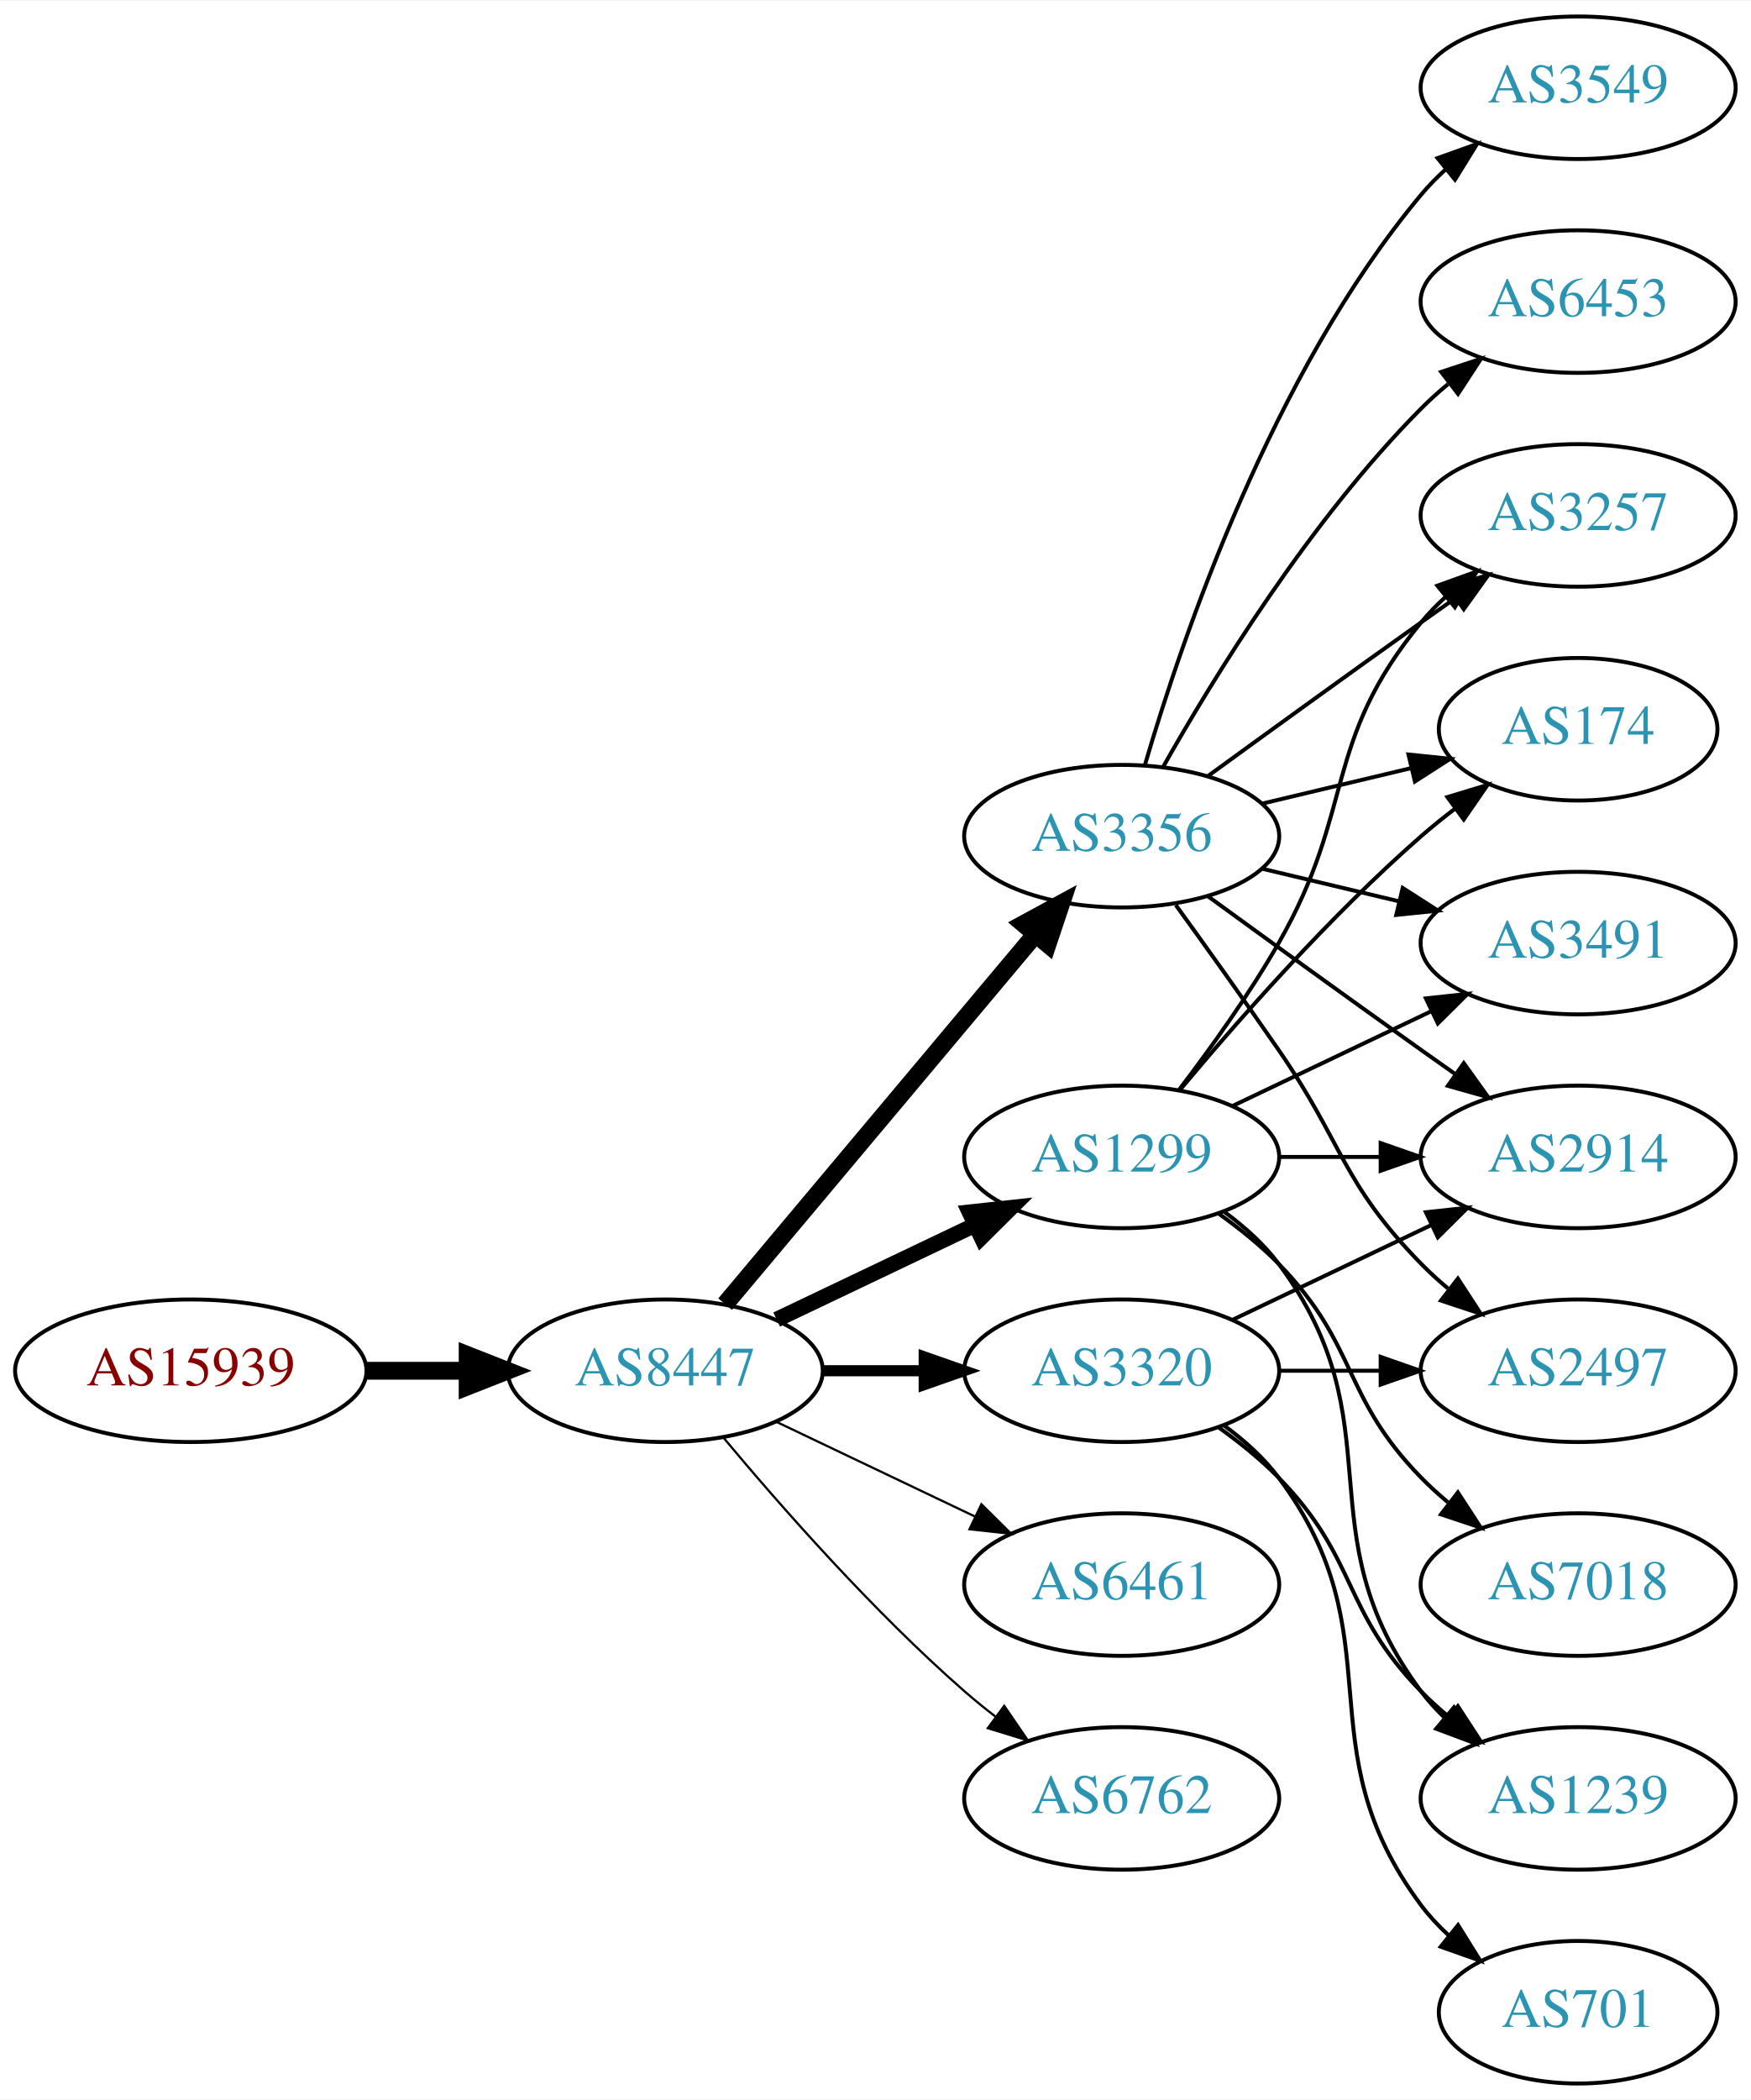
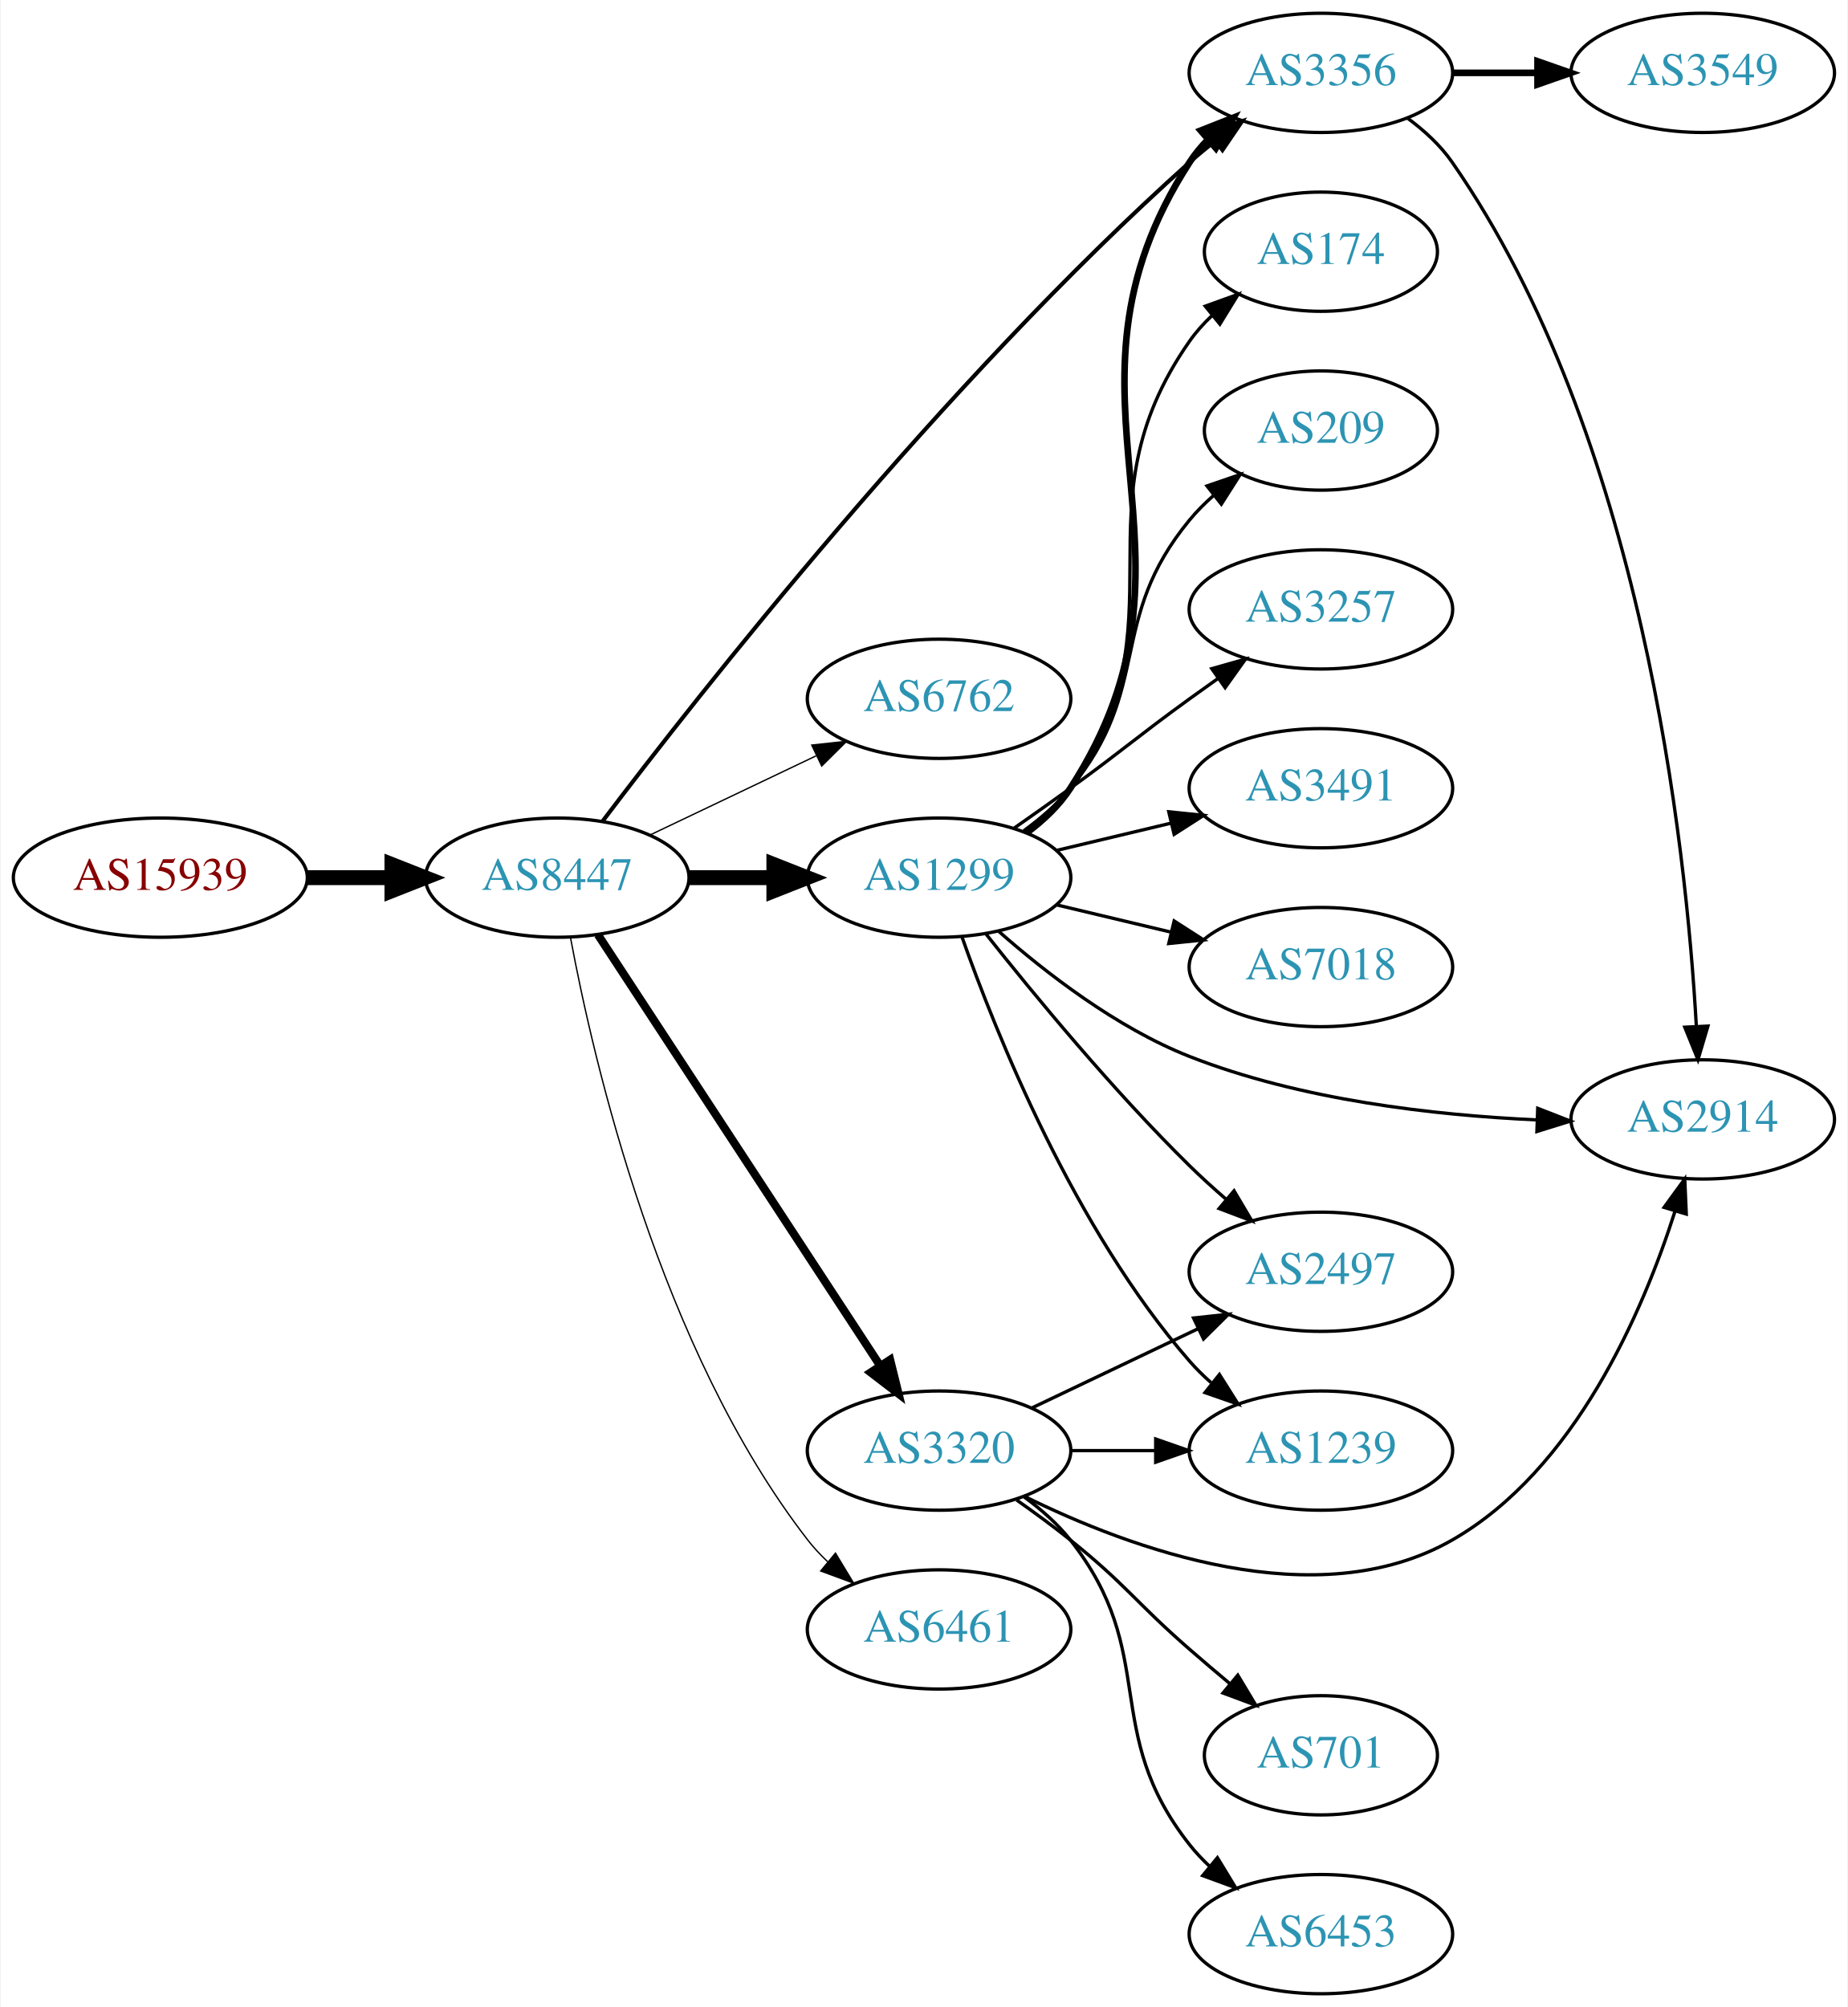
- <svg xmlns="http://www.w3.org/2000/svg" xmlns:xlink="http://www.w3.org/1999/xlink" width="442pt" height="530pt" viewBox="0.00 0.00 442.27 530.00">
-   <g id="graph0" class="graph" transform="scale(1 1) rotate(0) translate(4 526)">
-     <polygon fill="white" stroke="none" points="-4,4 -4,-526 438.271,-526 438.271,4 -4,4" />
+ <svg xmlns="http://www.w3.org/2000/svg" xmlns:xlink="http://www.w3.org/1999/xlink" width="558pt" height="606pt" viewBox="0.00 0.00 557.56 606.00">
+   <g id="graph0" class="graph" transform="scale(1 1) rotate(0) translate(4 602)">
+     <polygon fill="white" stroke="none" points="-4,4 -4,-602 553.564,-602 553.564,4 -4,4" />
    <g id="node1" class="node">
      <g id="a_node1">
        <a xlink:href="/asn/15939" xlink:title="AS15939 ~ DELOITTEAT-AS [AT]">
-           <ellipse fill="#ffffff" stroke="black" cx="44.196" cy="-180" rx="44.393" ry="18" />
-           <text text-anchor="middle" x="44.196" y="-176.3" font-family="Times,serif" font-size="14.00" fill="#880000">AS15939</text>
+           <ellipse fill="#ffffff" stroke="black" cx="44.196" cy="-337" rx="44.393" ry="18" />
+           <text text-anchor="middle" x="44.196" y="-333.3" font-family="Times,serif" font-size="14.00" fill="#880000">AS15939</text>
        </a>
      </g>
    </g>
    <g id="node2" class="node">
      <g id="a_node2">
        <a xlink:href="/asn/8447" xlink:title="AS8447 ~ A1 Telekom Austria AG [AT]">
-           <ellipse fill="#ffffff" stroke="black" cx="164.039" cy="-180" rx="39.794" ry="18" />
-           <text text-anchor="middle" x="164.039" y="-176.3" font-family="Times,serif" font-size="14.00" fill="#2c94b3">AS8447</text>
+           <ellipse fill="#ffffff" stroke="black" cx="164.039" cy="-337" rx="39.794" ry="18" />
+           <text text-anchor="middle" x="164.039" y="-333.3" font-family="Times,serif" font-size="14.00" fill="#2c94b3">AS8447</text>
        </a>
      </g>
    </g>
    <g id="edge1" class="edge">
-       <path fill="none" stroke="black" stroke-width="4.5" d="M88.407,-180C96.72,-180 105.482,-180 113.965,-180" />
-       <polygon fill="black" stroke="black" stroke-width="4.5" points="114.123,-183.938 124.123,-180 114.123,-176.063 114.123,-183.938" />
+       <path fill="none" stroke="black" stroke-width="4.5" d="M88.407,-337C96.72,-337 105.482,-337 113.965,-337" />
+       <polygon fill="black" stroke="black" stroke-width="4.5" points="114.123,-340.938 124.123,-337 114.123,-333.063 114.123,-340.938" />
    </g>
    <g id="node3" class="node">
      <g id="a_node3">
-         <a xlink:href="/asn/3356" xlink:title="AS3356 ~ Level 3 Parent, LLC [US]">
-           <ellipse fill="#ffffff" stroke="black" cx="279.332" cy="-315" rx="39.794" ry="18" />
-           <text text-anchor="middle" x="279.332" y="-311.3" font-family="Times,serif" font-size="14.00" fill="#2c94b3">AS3356</text>
+         <a xlink:href="/asn/1299" xlink:title="AS1299 ~ Telia Carrier [EU]">
+           <ellipse fill="#ffffff" stroke="black" cx="279.332" cy="-337" rx="39.794" ry="18" />
+           <text text-anchor="middle" x="279.332" y="-333.3" font-family="Times,serif" font-size="14.00" fill="#2c94b3">AS1299</text>
        </a>
      </g>
    </g>
    <g id="edge2" class="edge">
-       <path fill="none" stroke="black" stroke-width="4.5" d="M179.158,-196.825C198.833,-220.269 234.637,-262.934 257.415,-290.076" />
-       <polygon fill="black" stroke="black" stroke-width="4.5" points="254.59,-292.834 264.034,-297.963 260.622,-287.772 254.59,-292.834" />
+       <path fill="none" stroke="black" stroke-width="4.5" d="M203.711,-337C211.914,-337 220.678,-337 229.21,-337" />
+       <polygon fill="black" stroke="black" stroke-width="4.5" points="229.449,-340.938 239.449,-337 229.449,-333.063 229.449,-340.938" />
    </g>
    <g id="node4" class="node">
      <g id="a_node4">
-         <a xlink:href="/asn/3320" xlink:title="AS3320 ~ DTAG [DE]">
-           <ellipse fill="#ffffff" stroke="black" cx="279.332" cy="-180" rx="39.794" ry="18" />
-           <text text-anchor="middle" x="279.332" y="-176.3" font-family="Times,serif" font-size="14.00" fill="#2c94b3">AS3320</text>
+         <a xlink:href="/asn/6762" xlink:title="AS6762 ~ TELECOM ITALIA SPARKLE S.p.A. [IT]">
+           <ellipse fill="#ffffff" stroke="black" cx="279.332" cy="-391" rx="39.794" ry="18" />
+           <text text-anchor="middle" x="279.332" y="-387.3" font-family="Times,serif" font-size="14.00" fill="#2c94b3">AS6762</text>
        </a>
      </g>
    </g>
    <g id="edge3" class="edge">
-       <path fill="none" stroke="black" stroke-width="2.812" d="M203.711,-180C211.914,-180 220.678,-180 229.21,-180" />
-       <polygon fill="black" stroke="black" stroke-width="2.812" points="229.449,-183.5 239.449,-180 229.449,-176.5 229.449,-183.5" />
+       <path fill="none" stroke="black" stroke-width="0.409" d="M192.175,-349.934C207.169,-357.081 225.99,-366.052 242.213,-373.785" />
+       <polygon fill="black" stroke="black" stroke-width="0.409" points="240.884,-377.028 251.417,-378.171 243.895,-370.709 240.884,-377.028" />
    </g>
    <g id="node5" class="node">
      <g id="a_node5">
-         <a xlink:href="/asn/1299" xlink:title="AS1299 ~ Telia Carrier [EU]">
-           <ellipse fill="#ffffff" stroke="black" cx="279.332" cy="-234" rx="39.794" ry="18" />
-           <text text-anchor="middle" x="279.332" y="-230.3" font-family="Times,serif" font-size="14.00" fill="#2c94b3">AS1299</text>
+         <a xlink:href="/asn/3320" xlink:title="AS3320 ~ DTAG [DE]">
+           <ellipse fill="#ffffff" stroke="black" cx="279.332" cy="-164" rx="39.794" ry="18" />
+           <text text-anchor="middle" x="279.332" y="-160.3" font-family="Times,serif" font-size="14.00" fill="#2c94b3">AS3320</text>
        </a>
      </g>
    </g>
    <g id="edge4" class="edge">
-       <path fill="none" stroke="black" stroke-width="3.938" d="M192.175,-192.934C207.169,-200.081 225.99,-209.052 242.213,-216.785" />
-       <polygon fill="black" stroke="black" stroke-width="3.938" points="240.884,-220.028 251.417,-221.171 243.895,-213.709 240.884,-220.028" />
+       <path fill="none" stroke="black" stroke-width="2.455" d="M176.316,-319.78C196.335,-289.21 238.172,-225.324 261.573,-189.591" />
+       <polygon fill="black" stroke="black" stroke-width="2.455" points="264.55,-191.434 267.1,-181.151 258.693,-187.599 264.55,-191.434" />
    </g>
    <g id="node6" class="node">
      <g id="a_node6">
-         <a xlink:href="/asn/6461" xlink:title="AS6461 ~ Zayo Bandwidth [US]">
-           <ellipse fill="#ffffff" stroke="black" cx="279.332" cy="-126" rx="39.794" ry="18" />
-           <text text-anchor="middle" x="279.332" y="-122.3" font-family="Times,serif" font-size="14.00" fill="#2c94b3">AS6461</text>
+         <a xlink:href="/asn/3356" xlink:title="AS3356 ~ Level 3 Parent, LLC [US]">
+           <ellipse fill="#ffffff" stroke="black" cx="394.625" cy="-580" rx="39.794" ry="18" />
+           <text text-anchor="middle" x="394.625" y="-576.3" font-family="Times,serif" font-size="14.00" fill="#2c94b3">AS3356</text>
        </a>
      </g>
    </g>
    <g id="edge5" class="edge">
-       <path fill="none" stroke="black" stroke-width="0.562" d="M192.175,-167.066C207.169,-159.919 225.99,-150.948 242.213,-143.215" />
-       <polygon fill="black" stroke="black" stroke-width="0.562" points="243.895,-146.291 251.417,-138.829 240.884,-139.972 243.895,-146.291" />
+       <path fill="none" stroke="black" stroke-width="1.227" d="M177.642,-353.928C206.478,-392.037 280.533,-486.423 354.978,-553 357.418,-555.182 360.04,-557.342 362.726,-559.433" />
+       <polygon fill="black" stroke="black" stroke-width="1.227" points="360.741,-562.318 370.862,-565.451 364.904,-556.691 360.741,-562.318" />
    </g>
    <g id="node7" class="node">
      <g id="a_node7">
-         <a xlink:href="/asn/6762" xlink:title="AS6762 ~ TELECOM ITALIA SPARKLE S.p.A. [IT]">
-           <ellipse fill="#ffffff" stroke="black" cx="279.332" cy="-72" rx="39.794" ry="18" />
-           <text text-anchor="middle" x="279.332" y="-68.3" font-family="Times,serif" font-size="14.00" fill="#2c94b3">AS6762</text>
+         <a xlink:href="/asn/6461" xlink:title="AS6461 ~ Zayo Bandwidth [US]">
+           <ellipse fill="#ffffff" stroke="black" cx="279.332" cy="-110" rx="39.794" ry="18" />
+           <text text-anchor="middle" x="279.332" y="-106.3" font-family="Times,serif" font-size="14.00" fill="#2c94b3">AS6461</text>
        </a>
      </g>
    </g>
    <g id="edge6" class="edge">
-       <path fill="none" stroke="black" stroke-width="0.562" d="M178.669,-163.183C192.951,-146.071 216.498,-119.255 239.685,-99 242.151,-96.846 244.789,-94.706 247.487,-92.628" />
-       <polygon fill="black" stroke="black" stroke-width="0.562" points="249.66,-95.375 255.641,-86.63 245.512,-89.736 249.66,-95.375" />
+       <path fill="none" stroke="black" stroke-width="0.409" d="M168.034,-318.94C174.973,-281.597 195.086,-194.572 239.685,-137 241.471,-134.695 243.508,-132.509 245.692,-130.452" />
+       <polygon fill="black" stroke="black" stroke-width="0.409" points="248.048,-133.046 253.531,-123.981 243.591,-127.648 248.048,-133.046" />
+     </g>
+     <g id="edge10" class="edge">
+       <path fill="none" stroke="black" stroke-width="2" d="M305.768,-350.53C310.818,-354.278 315.597,-358.779 318.978,-364 365.453,-435.778 308.503,-481.222 354.978,-553 356.563,-555.448 358.455,-557.737 360.538,-559.864" />
+       <polygon fill="black" stroke="black" stroke-width="2" points="358.332,-562.584 368.188,-566.47 362.907,-557.285 358.332,-562.584" />
    </g>
    <g id="node8" class="node">
      <g id="a_node8">
-         <a xlink:href="/asn/3257" xlink:title="AS3257 ~ GTT [DE]">
-           <ellipse fill="#ffffff" stroke="black" cx="394.625" cy="-396" rx="39.794" ry="18" />
-           <text text-anchor="middle" x="394.625" y="-392.3" font-family="Times,serif" font-size="14.00" fill="#2c94b3">AS3257</text>
+         <a xlink:href="/asn/174" xlink:title="AS174 ~ Cogent Communications [US]">
+           <ellipse fill="#ffffff" stroke="black" cx="394.625" cy="-526" rx="35.194" ry="18" />
+           <text text-anchor="middle" x="394.625" y="-522.3" font-family="Times,serif" font-size="14.00" fill="#2c94b3">AS174</text>
        </a>
      </g>
    </g>
    <g id="edge7" class="edge">
-       <path fill="none" stroke="black" d="M301.18,-330.222C316.114,-341.091 336.727,-356.025 354.978,-369 357.799,-371.005 360.742,-373.085 363.69,-375.159" />
-       <polygon fill="black" stroke="black" points="361.717,-378.05 371.914,-380.926 365.736,-372.319 361.717,-378.05" />
+       <path fill="none" stroke="black" d="M305.491,-350.716C310.555,-354.455 315.411,-358.904 318.978,-364 354.592,-414.869 319.365,-448.131 354.978,-499 356.903,-501.749 359.202,-504.31 361.707,-506.673" />
+       <polygon fill="black" stroke="black" points="359.704,-509.555 369.668,-513.156 364.124,-504.127 359.704,-509.555" />
    </g>
    <g id="node9" class="node">
      <g id="a_node9">
-         <a xlink:href="/asn/174" xlink:title="AS174 ~ Cogent Communications [US]">
-           <ellipse fill="#ffffff" stroke="black" cx="394.625" cy="-342" rx="35.194" ry="18" />
-           <text text-anchor="middle" x="394.625" y="-338.3" font-family="Times,serif" font-size="14.00" fill="#2c94b3">AS174</text>
+         <a xlink:href="/asn/209" xlink:title="AS209 ~ CenturyLink Communications, LLC [US]">
+           <ellipse fill="#ffffff" stroke="black" cx="394.625" cy="-472" rx="35.194" ry="18" />
+           <text text-anchor="middle" x="394.625" y="-468.3" font-family="Times,serif" font-size="14.00" fill="#2c94b3">AS209</text>
        </a>
      </g>
    </g>
    <g id="edge8" class="edge">
-       <path fill="none" stroke="black" d="M314.939,-323.248C326.733,-326.058 340.038,-329.229 352.306,-332.153" />
-       <polygon fill="black" stroke="black" points="351.772,-335.624 362.311,-334.537 353.394,-328.814 351.772,-335.624" />
+       <path fill="none" stroke="black" d="M304.912,-351.156C310.007,-354.872 315.02,-359.201 318.978,-364 344.043,-394.394 329.913,-414.606 354.978,-445 357.113,-447.589 359.556,-450.041 362.152,-452.334" />
+       <polygon fill="black" stroke="black" points="360.229,-455.275 370.251,-458.712 364.56,-449.775 360.229,-455.275" />
    </g>
    <g id="node10" class="node">
      <g id="a_node10">
-         <a xlink:href="/asn/2914" xlink:title="AS2914 ~ NTT America, Inc. [US]">
-           <ellipse fill="#ffffff" stroke="black" cx="394.625" cy="-234" rx="39.794" ry="18" />
-           <text text-anchor="middle" x="394.625" y="-230.3" font-family="Times,serif" font-size="14.00" fill="#2c94b3">AS2914</text>
+         <a xlink:href="/asn/3257" xlink:title="AS3257 ~ GTT [DE]">
+           <ellipse fill="#ffffff" stroke="black" cx="394.625" cy="-418" rx="39.794" ry="18" />
+           <text text-anchor="middle" x="394.625" y="-414.3" font-family="Times,serif" font-size="14.00" fill="#2c94b3">AS3257</text>
        </a>
      </g>
    </g>
    <g id="edge9" class="edge">
-       <path fill="none" stroke="black" d="M301.18,-299.778C316.114,-288.909 336.727,-273.975 354.978,-261 357.799,-258.995 360.742,-256.915 363.69,-254.841" />
-       <polygon fill="black" stroke="black" points="365.736,-257.681 371.914,-249.074 361.717,-251.95 365.736,-257.681" />
+       <path fill="none" stroke="black" d="M302.089,-352.009C307.623,-355.879 313.542,-360.064 318.978,-364 335.178,-375.729 338.778,-379.271 354.978,-391 357.781,-393.029 360.712,-395.125 363.653,-397.21" />
+       <polygon fill="black" stroke="black" points="361.675,-400.097 371.868,-402.991 365.704,-394.373 361.675,-400.097" />
    </g>
    <g id="node11" class="node">
      <g id="a_node11">
-         <a xlink:href="/asn/3549" xlink:title="AS3549 ~ Level 3 Parent, LLC [US]">
-           <ellipse fill="#ffffff" stroke="black" cx="394.625" cy="-504" rx="39.794" ry="18" />
-           <text text-anchor="middle" x="394.625" y="-500.3" font-family="Times,serif" font-size="14.00" fill="#2c94b3">AS3549</text>
-         </a>
-       </g>
-     </g>
-     <g id="edge10" class="edge">
-       <path fill="none" stroke="black" d="M285.206,-333.002C294.52,-364.844 317.336,-431.981 354.978,-477 356.848,-479.237 358.947,-481.374 361.173,-483.396" />
-       <polygon fill="black" stroke="black" points="359.116,-486.234 369.092,-489.804 363.52,-480.793 359.116,-486.234" />
+         <a xlink:href="/asn/3491" xlink:title="AS3491 ~ PCCW Global, Inc. [US]">
+           <ellipse fill="#ffffff" stroke="black" cx="394.625" cy="-364" rx="39.794" ry="18" />
+           <text text-anchor="middle" x="394.625" y="-360.3" font-family="Times,serif" font-size="14.00" fill="#2c94b3">AS3491</text>
+         </a>
+       </g>
+     </g>
+     <g id="edge11" class="edge">
+       <path fill="none" stroke="black" d="M314.939,-345.248C325.81,-347.838 337.964,-350.735 349.407,-353.462" />
+       <polygon fill="black" stroke="black" points="348.69,-356.889 359.229,-355.803 350.313,-350.08 348.69,-356.889" />
    </g>
    <g id="node12" class="node">
      <g id="a_node12">
-         <a xlink:href="/asn/6453" xlink:title="AS6453 ~ TATA COMMUNICATIONS (AMERICA) INC [US]">
-           <ellipse fill="#ffffff" stroke="black" cx="394.625" cy="-450" rx="39.794" ry="18" />
-           <text text-anchor="middle" x="394.625" y="-446.3" font-family="Times,serif" font-size="14.00" fill="#2c94b3">AS6453</text>
-         </a>
-       </g>
-     </g>
-     <g id="edge11" class="edge">
-       <path fill="none" stroke="black" d="M289.791,-332.49C302.573,-355.096 327.005,-394.886 354.978,-423 357.089,-425.121 359.385,-427.188 361.77,-429.171" />
-       <polygon fill="black" stroke="black" points="360.023,-432.242 370.086,-435.556 364.286,-426.69 360.023,-432.242" />
+         <a xlink:href="/asn/2914" xlink:title="AS2914 ~ NTT America, Inc. [US]">
+           <ellipse fill="#ffffff" stroke="black" cx="509.918" cy="-264" rx="39.794" ry="18" />
+           <text text-anchor="middle" x="509.918" y="-260.3" font-family="Times,serif" font-size="14.00" fill="#2c94b3">AS2914</text>
+         </a>
+       </g>
+     </g>
+     <g id="edge12" class="edge">
+       <path fill="none" stroke="black" d="M297.215,-320.901C311.44,-308.356 332.947,-291.66 354.978,-283 388.415,-269.856 428.811,-265.252 459.831,-263.856" />
+       <polygon fill="black" stroke="black" points="460.098,-267.349 469.968,-263.498 459.851,-260.354 460.098,-267.349" />
    </g>
    <g id="node13" class="node">
      <g id="a_node13">
        <a xlink:href="/asn/2497" xlink:title="AS2497 ~ Internet Initiative Japan Inc. [JP]">
-           <ellipse fill="#ffffff" stroke="black" cx="394.625" cy="-180" rx="39.794" ry="18" />
-           <text text-anchor="middle" x="394.625" y="-176.3" font-family="Times,serif" font-size="14.00" fill="#2c94b3">AS2497</text>
-         </a>
-       </g>
-     </g>
-     <g id="edge12" class="edge">
-       <path fill="none" stroke="black" d="M293.011,-297.594C300.626,-287.063 310.459,-273.33 318.978,-261 335.374,-237.269 334.806,-227.617 354.978,-207 357.071,-204.861 359.354,-202.782 361.731,-200.79" />
-       <polygon fill="black" stroke="black" points="364.249,-203.268 370.031,-194.389 359.974,-197.725 364.249,-203.268" />
+           <ellipse fill="#ffffff" stroke="black" cx="394.625" cy="-218" rx="39.794" ry="18" />
+           <text text-anchor="middle" x="394.625" y="-214.3" font-family="Times,serif" font-size="14.00" fill="#2c94b3">AS2497</text>
+         </a>
+       </g>
+     </g>
+     <g id="edge13" class="edge">
+       <path fill="none" stroke="black" d="M293.567,-319.899C307.904,-301.79 331.839,-272.737 354.978,-250 358.446,-246.592 362.239,-243.15 366.05,-239.849" />
+       <polygon fill="black" stroke="black" points="368.4,-242.446 373.8,-233.33 363.894,-237.089 368.4,-242.446" />
    </g>
    <g id="node14" class="node">
      <g id="a_node14">
-         <a xlink:href="/asn/3491" xlink:title="AS3491 ~ PCCW Global, Inc. [US]">
-           <ellipse fill="#ffffff" stroke="black" cx="394.625" cy="-288" rx="39.794" ry="18" />
-           <text text-anchor="middle" x="394.625" y="-284.3" font-family="Times,serif" font-size="14.00" fill="#2c94b3">AS3491</text>
-         </a>
-       </g>
-     </g>
-     <g id="edge13" class="edge">
-       <path fill="none" stroke="black" d="M314.939,-306.752C325.81,-304.162 337.964,-301.265 349.407,-298.538" />
-       <polygon fill="black" stroke="black" points="350.313,-301.92 359.229,-296.197 348.69,-295.111 350.313,-301.92" />
-     </g>
-     <g id="edge16" class="edge">
-       <path fill="none" stroke="black" d="M307.468,-192.934C322.462,-200.081 341.283,-209.052 357.506,-216.785" />
-       <polygon fill="black" stroke="black" points="356.177,-220.028 366.71,-221.171 359.188,-213.709 356.177,-220.028" />
-     </g>
-     <g id="edge15" class="edge">
-       <path fill="none" stroke="black" d="M319.004,-180C327.207,-180 335.971,-180 344.503,-180" />
-       <polygon fill="black" stroke="black" points="344.742,-183.5 354.742,-180 344.742,-176.5 344.742,-183.5" />
+         <a xlink:href="/asn/7018" xlink:title="AS7018 ~ AT&amp;T Services, Inc. [US]">
+           <ellipse fill="#ffffff" stroke="black" cx="394.625" cy="-310" rx="39.794" ry="18" />
+           <text text-anchor="middle" x="394.625" y="-306.3" font-family="Times,serif" font-size="14.00" fill="#2c94b3">AS7018</text>
+         </a>
+       </g>
+     </g>
+     <g id="edge14" class="edge">
+       <path fill="none" stroke="black" d="M314.939,-328.752C325.81,-326.162 337.964,-323.265 349.407,-320.538" />
+       <polygon fill="black" stroke="black" points="350.313,-323.92 359.229,-318.197 348.69,-317.111 350.313,-323.92" />
    </g>
    <g id="node15" class="node">
      <g id="a_node15">
        <a xlink:href="/asn/1239" xlink:title="AS1239 ~ Sprint [US]">
-           <ellipse fill="#ffffff" stroke="black" cx="394.625" cy="-72" rx="39.794" ry="18" />
-           <text text-anchor="middle" x="394.625" y="-68.3" font-family="Times,serif" font-size="14.00" fill="#2c94b3">AS1239</text>
-         </a>
-       </g>
-     </g>
-     <g id="edge14" class="edge">
-       <path fill="none" stroke="black" d="M303.926,-165.611C309.182,-161.852 314.513,-157.563 318.978,-153 339.151,-132.383 334.806,-119.617 354.978,-99 357.071,-96.861 359.354,-94.782 361.731,-92.79" />
-       <polygon fill="black" stroke="black" points="364.249,-95.268 370.031,-86.389 359.974,-89.725 364.249,-95.268" />
+           <ellipse fill="#ffffff" stroke="black" cx="394.625" cy="-164" rx="39.794" ry="18" />
+           <text text-anchor="middle" x="394.625" y="-160.3" font-family="Times,serif" font-size="14.00" fill="#2c94b3">AS1239</text>
+         </a>
+       </g>
+     </g>
+     <g id="edge15" class="edge">
+       <path fill="none" stroke="black" d="M286.22,-319.176C296.548,-289.904 320.191,-230.92 354.978,-191 356.944,-188.744 359.137,-186.581 361.452,-184.532" />
+       <polygon fill="black" stroke="black" points="363.986,-186.988 369.638,-178.027 359.631,-181.508 363.986,-186.988" />
+     </g>
+     <g id="edge18" class="edge">
+       <path fill="none" stroke="black" d="M304.983,-150.247C336.903,-134.453 393.292,-113.553 434.271,-137 471.366,-158.225 491.84,-205.856 501.585,-236.374" />
+       <polygon fill="black" stroke="black" points="498.251,-237.44 504.487,-246.005 504.953,-235.421 498.251,-237.44" />
+     </g>
+     <g id="edge17" class="edge">
+       <path fill="none" stroke="black" d="M307.468,-176.934C322.462,-184.081 341.283,-193.052 357.506,-200.785" />
+       <polygon fill="black" stroke="black" points="356.177,-204.028 366.71,-205.171 359.188,-197.709 356.177,-204.028" />
+     </g>
+     <g id="edge20" class="edge">
+       <path fill="none" stroke="black" d="M319.004,-164C327.207,-164 335.971,-164 344.503,-164" />
+       <polygon fill="black" stroke="black" points="344.742,-167.5 354.742,-164 344.742,-160.5 344.742,-167.5" />
    </g>
    <g id="node16" class="node">
      <g id="a_node16">
        <a xlink:href="/asn/701" xlink:title="AS701 ~ UUNET [US]">
-           <ellipse fill="#ffffff" stroke="black" cx="394.625" cy="-18" rx="35.194" ry="18" />
-           <text text-anchor="middle" x="394.625" y="-14.3" font-family="Times,serif" font-size="14.00" fill="#2c94b3">AS701</text>
-         </a>
-       </g>
-     </g>
-     <g id="edge17" class="edge">
-       <path fill="none" stroke="black" d="M305.262,-166.118C310.338,-162.389 315.256,-157.984 318.978,-153 349.249,-112.458 324.707,-85.542 354.978,-45 356.986,-42.311 359.342,-39.791 361.883,-37.455" />
-       <polygon fill="black" stroke="black" points="364.297,-40.004 369.898,-31.011 359.912,-34.548 364.297,-40.004" />
-     </g>
-     <g id="edge23" class="edge">
-       <path fill="none" stroke="black" d="M293.793,-250.913C301.686,-261.27 311.535,-274.992 318.978,-288 338.543,-322.194 329.913,-338.606 354.978,-369 356.833,-371.25 358.92,-373.396 361.139,-375.424" />
-       <polygon fill="black" stroke="black" points="359.075,-378.256 369.044,-381.844 363.488,-372.823 359.075,-378.256" />
-     </g>
-     <g id="edge18" class="edge">
-       <path fill="none" stroke="black" d="M293.962,-250.817C308.244,-267.929 331.791,-294.745 354.978,-315 357.648,-317.332 360.521,-319.648 363.451,-321.886" />
-       <polygon fill="black" stroke="black" points="361.602,-324.87 371.742,-327.939 365.729,-319.216 361.602,-324.87" />
-     </g>
-     <g id="edge21" class="edge">
-       <path fill="none" stroke="black" d="M319.004,-234C327.207,-234 335.971,-234 344.503,-234" />
-       <polygon fill="black" stroke="black" points="344.742,-237.5 354.742,-234 344.742,-230.5 344.742,-237.5" />
-     </g>
-     <g id="edge22" class="edge">
-       <path fill="none" stroke="black" d="M307.468,-246.934C322.462,-254.081 341.283,-263.052 357.506,-270.785" />
-       <polygon fill="black" stroke="black" points="356.177,-274.028 366.71,-275.171 359.188,-267.709 356.177,-274.028" />
-     </g>
-     <g id="edge19" class="edge">
-       <path fill="none" stroke="black" d="M305.262,-220.118C310.338,-216.389 315.256,-211.984 318.978,-207 349.249,-166.458 324.707,-139.542 354.978,-99 356.723,-96.664 358.73,-94.455 360.893,-92.383" />
-       <polygon fill="black" stroke="black" points="363.253,-94.973 368.694,-85.882 358.771,-89.595 363.253,-94.973" />
+           <ellipse fill="#ffffff" stroke="black" cx="394.625" cy="-72" rx="35.194" ry="18" />
+           <text text-anchor="middle" x="394.625" y="-68.3" font-family="Times,serif" font-size="14.00" fill="#2c94b3">AS701</text>
+         </a>
+       </g>
+     </g>
+     <g id="edge16" class="edge">
+       <path fill="none" stroke="black" d="M302.771,-149.07C308.18,-145.269 313.87,-141.096 318.978,-137 335.911,-123.422 338.614,-118.259 354.978,-104 358.9,-100.582 363.095,-97.018 367.223,-93.561" />
+       <polygon fill="black" stroke="black" points="369.53,-96.195 374.987,-87.113 365.058,-90.809 369.53,-96.195" />
    </g>
    <g id="node17" class="node">
      <g id="a_node17">
-         <a xlink:href="/asn/7018" xlink:title="AS7018 ~ AT&amp;T Services, Inc. [US]">
-           <ellipse fill="#ffffff" stroke="black" cx="394.625" cy="-126" rx="39.794" ry="18" />
-           <text text-anchor="middle" x="394.625" y="-122.3" font-family="Times,serif" font-size="14.00" fill="#2c94b3">AS7018</text>
-         </a>
-       </g>
-     </g>
-     <g id="edge20" class="edge">
-       <path fill="none" stroke="black" d="M303.926,-219.611C309.182,-215.852 314.513,-211.563 318.978,-207 339.151,-186.383 334.806,-173.617 354.978,-153 357.071,-150.861 359.354,-148.782 361.731,-146.79" />
-       <polygon fill="black" stroke="black" points="364.249,-149.268 370.031,-140.389 359.974,-143.725 364.249,-149.268" />
+         <a xlink:href="/asn/6453" xlink:title="AS6453 ~ TATA COMMUNICATIONS (AMERICA) INC [US]">
+           <ellipse fill="#ffffff" stroke="black" cx="394.625" cy="-18" rx="39.794" ry="18" />
+           <text text-anchor="middle" x="394.625" y="-14.3" font-family="Times,serif" font-size="14.00" fill="#2c94b3">AS6453</text>
+         </a>
+       </g>
+     </g>
+     <g id="edge19" class="edge">
+       <path fill="none" stroke="black" d="M305.075,-149.975C310.161,-146.252 315.13,-141.887 318.978,-137 346.14,-102.502 327.816,-79.498 354.978,-45 356.782,-42.709 358.832,-40.533 361.025,-38.484" />
+       <polygon fill="black" stroke="black" points="363.379,-41.08 368.881,-32.025 358.934,-35.672 363.379,-41.08" />
+     </g>
+     <g id="edge21" class="edge">
+       <path fill="none" stroke="black" d="M420.814,-566.304C425.876,-562.565 430.724,-558.11 434.271,-553 491.623,-470.394 504.918,-346.954 507.995,-292.059" />
+       <polygon fill="black" stroke="black" points="511.493,-292.185 508.484,-282.026 504.501,-291.844 511.493,-292.185" />
+     </g>
+     <g id="node18" class="node">
+       <g id="a_node18">
+         <a xlink:href="/asn/3549" xlink:title="AS3549 ~ Level 3 Parent, LLC [US]">
+           <ellipse fill="#ffffff" stroke="black" cx="509.918" cy="-580" rx="39.794" ry="18" />
+           <text text-anchor="middle" x="509.918" y="-576.3" font-family="Times,serif" font-size="14.00" fill="#2c94b3">AS3549</text>
+         </a>
+       </g>
+     </g>
+     <g id="edge22" class="edge">
+       <path fill="none" stroke="black" stroke-width="2" d="M434.297,-580C442.5,-580 451.264,-580 459.796,-580" />
+       <polygon fill="black" stroke="black" stroke-width="2" points="460.035,-583.5 470.035,-580 460.035,-576.5 460.035,-583.5" />
    </g>
  </g>
</svg>
